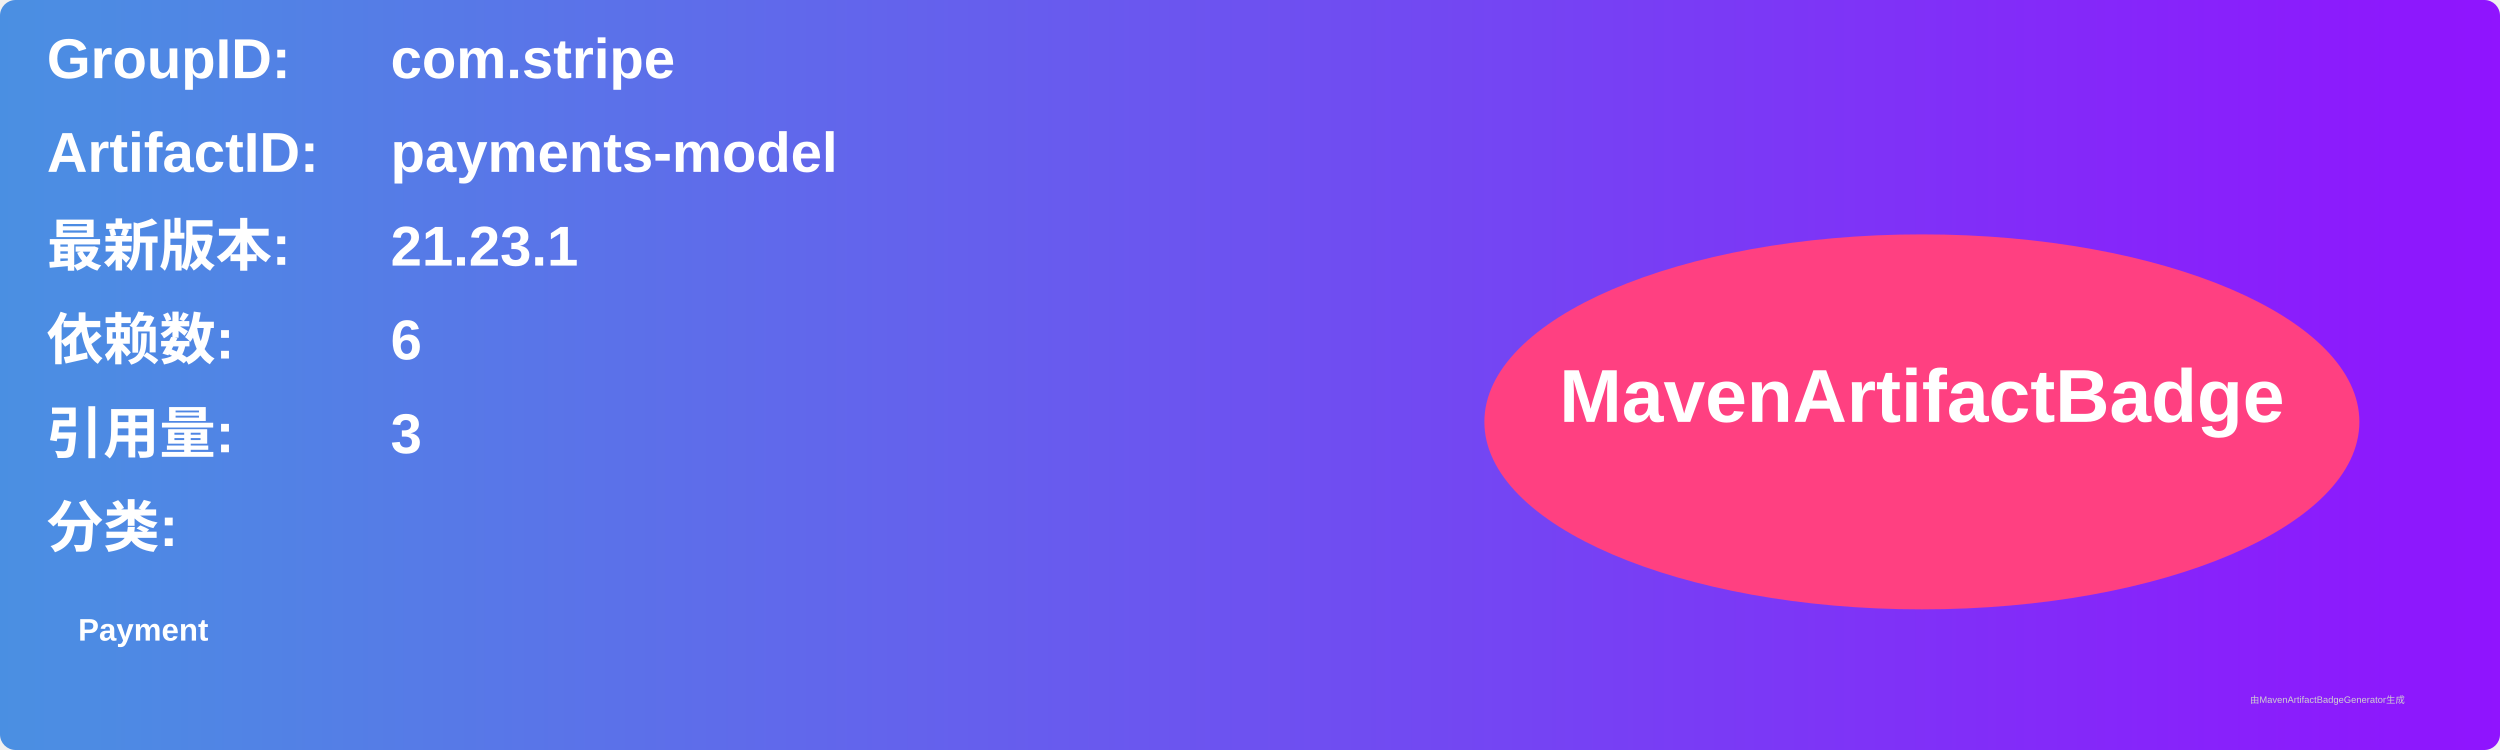
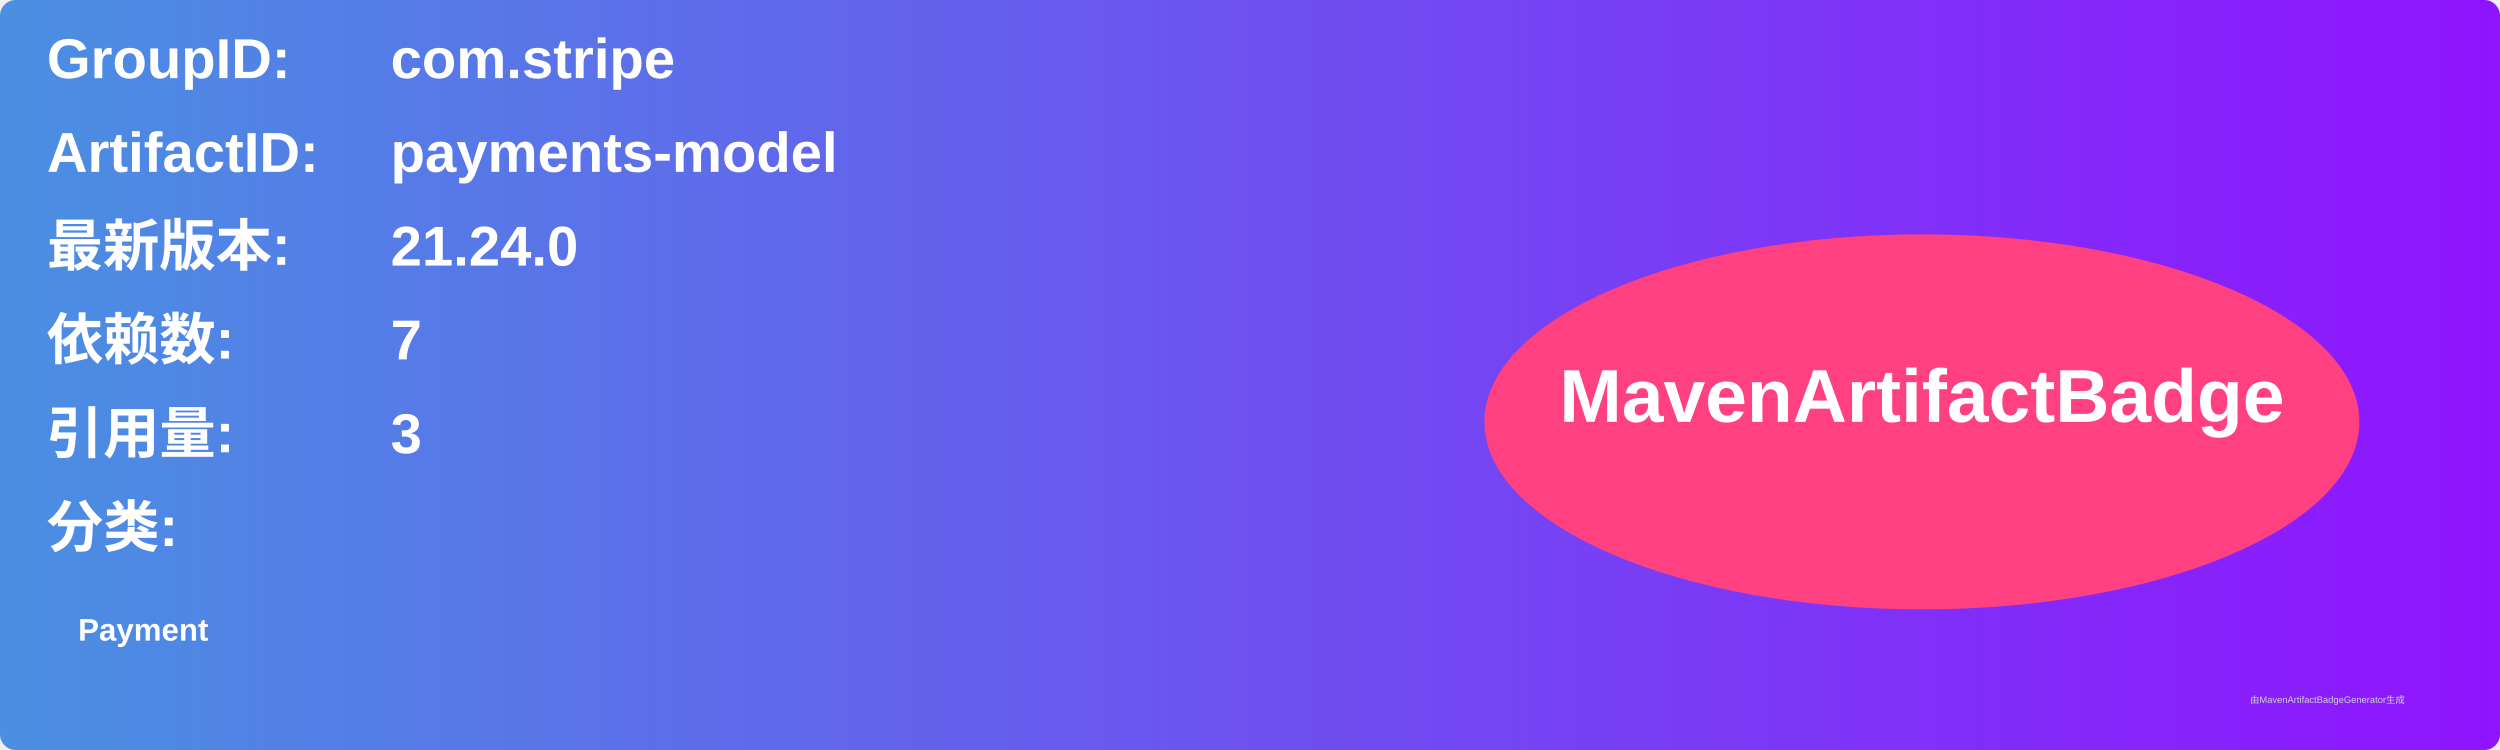
<svg xmlns="http://www.w3.org/2000/svg" width="800" height="240" viewBox="0 0 800 240">
  <linearGradient id="grad" x1="0%" y1="0%" x2="100%" y2="0%">
    <stop offset="0%" stop-color="#4a90e2" />
    <stop offset="100%" stop-color="#9013fe" />
  </linearGradient>
  <rect width="100%" height="100%" rx="5" ry="5" fill="url(#grad)" />
  <g transform="translate(15, 15)">
    <text x="0" y="10" font-family="Arial" font-size="18" fill="white" font-weight="bold" width="260">GroupID:</text>
    <text x="110" y="10" font-family="Arial" font-size="18" fill="white" font-weight="bold" width="460">com.stripe</text>
    <text x="0" y="40" font-family="Arial" font-size="18" fill="white" font-weight="bold" width="260">ArtifactID:</text>
    <text x="110" y="40" font-family="Arial" font-size="18" fill="white" font-weight="bold" width="460">payments-model</text>
    <text x="0" y="70" font-family="Arial" font-size="18" fill="white" font-weight="bold">最新版本:</text>
    <text x="110" y="70" font-family="Arial" font-size="18" fill="white" font-weight="bold">
-       <tspan font-weight="bold">21.23.1</tspan>
+       <tspan font-weight="bold">21.24.0</tspan>
    </text>
    <text x="0" y="100" font-family="Arial" font-size="18" fill="white" font-weight="bold">依赖数: </text>
    <text x="110" y="100" font-family="Arial" font-size="18" fill="white">
-       <tspan font-weight="bold">6</tspan>
+       <tspan font-weight="bold">7</tspan>
    </text>
    <text x="0" y="130" font-family="Arial" font-size="18" fill="white" font-weight="bold">引用量: </text>
    <text x="110" y="130" font-family="Arial" font-size="18" fill="white">
      <tspan font-weight="bold">3</tspan>
    </text>
    <text x="0" y="160" font-family="Arial" font-size="18" fill="white" font-weight="bold">分类:</text>
    <text x="10" y="190" font-family="Arial" font-size="10" fill="white">
      <tspan font-weight="bold">Payment</tspan>
    </text>
    <ellipse cx="600" cy="120" rx="140" ry="60" fill="#ff4081" />
    <text x="600" y="120" text-anchor="middle" font-family="Arial" font-size="24" fill="white" font-weight="bold">MavenArtifactBadge</text>
  </g>
  <text x="720" y="225" font-family="Arial" font-size="3" fill="#d0d0d0">由MavenArtifactBadgeGenerator生成</text>
</svg>
